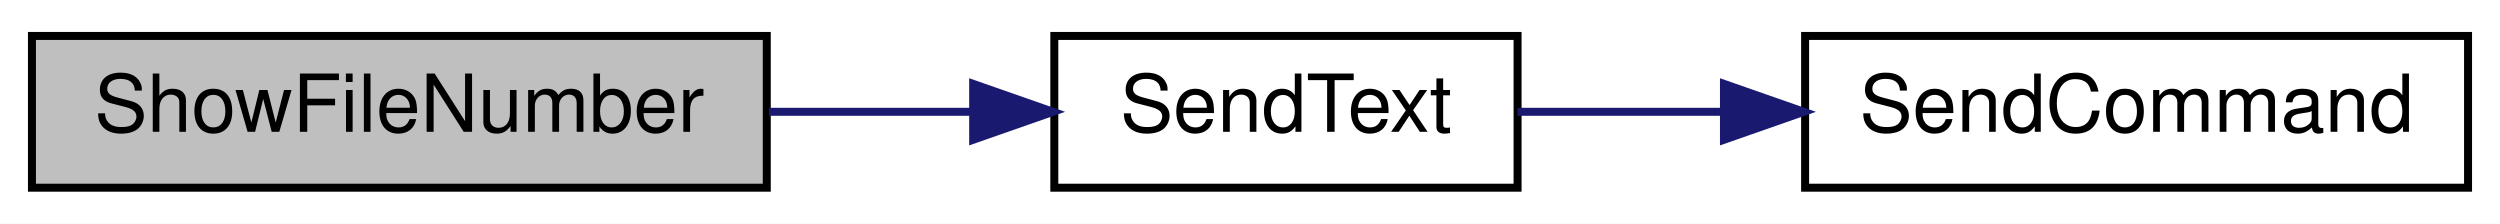
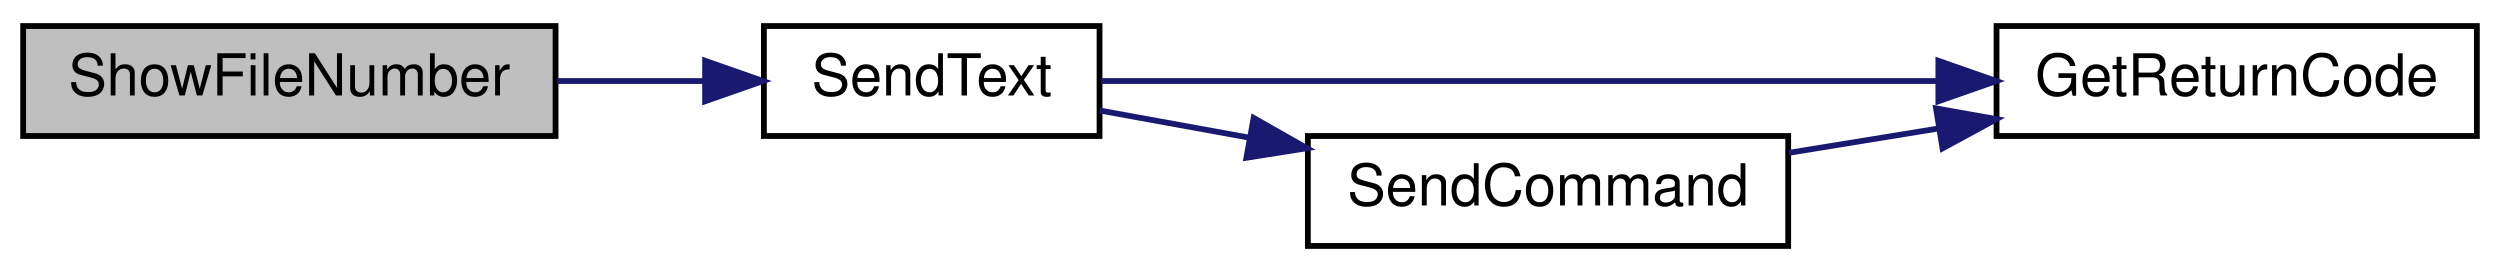
- <svg xmlns="http://www.w3.org/2000/svg" xmlns:xlink="http://www.w3.org/1999/xlink" width="313pt" height="28pt" viewBox="0.00 0.00 313.00 28.00">
-   <g id="graph0" class="graph" transform="scale(1 1) rotate(0) translate(4 24)">
-     <polygon fill="white" stroke="transparent" points="-4,4 -4,-24 309,-24 309,4 -4,4" />
+ <svg xmlns="http://www.w3.org/2000/svg" xmlns:xlink="http://www.w3.org/1999/xlink" width="432pt" height="47pt" viewBox="0.00 0.00 432.00 47.00">
+   <g id="graph0" class="graph" transform="scale(1 1) rotate(0) translate(4 43)">
+     <polygon fill="white" stroke="transparent" points="-4,4 -4,-43 428,-43 428,4 -4,4" />
    <g id="node1" class="node">
      <g id="a_node1">
        <a xlink:title="updates display in textbox">
-           <polygon fill="#bfbfbf" stroke="black" points="0,-0.5 0,-19.5 92,-19.5 92,-0.5 0,-0.5" />
-           <text text-anchor="middle" x="46" y="-7.5" font-family="Helvetica,sans-Serif" font-size="10.00">ShowFileNumber</text>
+           <polygon fill="#bfbfbf" stroke="black" points="0,-19.5 0,-38.5 92,-38.5 92,-19.5 0,-19.5" />
+           <text text-anchor="middle" x="46" y="-26.5" font-family="Helvetica,sans-Serif" font-size="10.00">ShowFileNumber</text>
        </a>
      </g>
    </g>
    <g id="node2" class="node">
      <g id="a_node2">
        <a xlink:href="_transmitter_code_2src_2main_8cpp.html#afe513398f72d5e48f691830a1ef6eb42" target="_top" xlink:title=" ">
-           <polygon fill="white" stroke="black" points="128,-0.5 128,-19.5 186,-19.5 186,-0.5 128,-0.5" />
-           <text text-anchor="middle" x="157" y="-7.5" font-family="Helvetica,sans-Serif" font-size="10.00">SendText</text>
+           <polygon fill="white" stroke="black" points="128,-19.5 128,-38.5 186,-38.5 186,-19.5 128,-19.5" />
+           <text text-anchor="middle" x="157" y="-26.5" font-family="Helvetica,sans-Serif" font-size="10.00">SendText</text>
        </a>
      </g>
    </g>
    <g id="edge1" class="edge">
-       <path fill="none" stroke="midnightblue" d="M92.28,-10C100.75,-10 109.53,-10 117.76,-10" />
-       <polygon fill="midnightblue" stroke="midnightblue" points="117.84,-13.5 127.84,-10 117.84,-6.5 117.84,-13.5" />
+       <path fill="none" stroke="midnightblue" d="M92.28,-29C100.75,-29 109.53,-29 117.76,-29" />
+       <polygon fill="midnightblue" stroke="midnightblue" points="117.84,-32.5 127.84,-29 117.84,-25.5 117.84,-32.5" />
    </g>
    <g id="node3" class="node">
      <g id="a_node3">
+         <a xlink:href="_transmitter_code_2src_2main_8cpp.html#a43937dd3d9c795271fd9c3eb3c6b6410" target="_top" xlink:title=" ">
+           <polygon fill="white" stroke="black" points="341,-19.5 341,-38.5 424,-38.5 424,-19.5 341,-19.5" />
+           <text text-anchor="middle" x="382.5" y="-26.5" font-family="Helvetica,sans-Serif" font-size="10.00">GetReturnCode</text>
+         </a>
+       </g>
+     </g>
+     <g id="edge2" class="edge">
+       <path fill="none" stroke="midnightblue" d="M186.31,-29C222.59,-29 286.16,-29 330.87,-29" />
+       <polygon fill="midnightblue" stroke="midnightblue" points="330.95,-32.5 340.95,-29 330.95,-25.5 330.95,-32.5" />
+     </g>
+     <g id="node4" class="node">
+       <g id="a_node4">
        <a xlink:href="_transmitter_code_2src_2main_8cpp.html#aecac2f0c289f02ef3c92b85be82eacac" target="_top" xlink:title=" ">
          <polygon fill="white" stroke="black" points="222,-0.5 222,-19.5 305,-19.5 305,-0.5 222,-0.5" />
          <text text-anchor="middle" x="263.5" y="-7.5" font-family="Helvetica,sans-Serif" font-size="10.00">SendCommand</text>
        </a>
      </g>
    </g>
-     <g id="edge2" class="edge">
-       <path fill="none" stroke="midnightblue" d="M186,-10C193.91,-10 202.77,-10 211.58,-10" />
-       <polygon fill="midnightblue" stroke="midnightblue" points="211.84,-13.5 221.84,-10 211.84,-6.5 211.84,-13.5" />
+     <g id="edge3" class="edge">
+       <path fill="none" stroke="midnightblue" d="M186,-23.91C194,-22.45 202.97,-20.82 211.87,-19.21" />
+       <polygon fill="midnightblue" stroke="midnightblue" points="212.63,-22.62 221.84,-17.39 211.38,-15.74 212.63,-22.62" />
+     </g>
+     <g id="edge4" class="edge">
+       <path fill="none" stroke="midnightblue" d="M305.09,-16.59C313.44,-17.95 322.33,-19.39 330.98,-20.8" />
+       <polygon fill="midnightblue" stroke="midnightblue" points="330.55,-24.27 340.98,-22.42 331.67,-17.36 330.55,-24.27" />
    </g>
  </g>
</svg>
